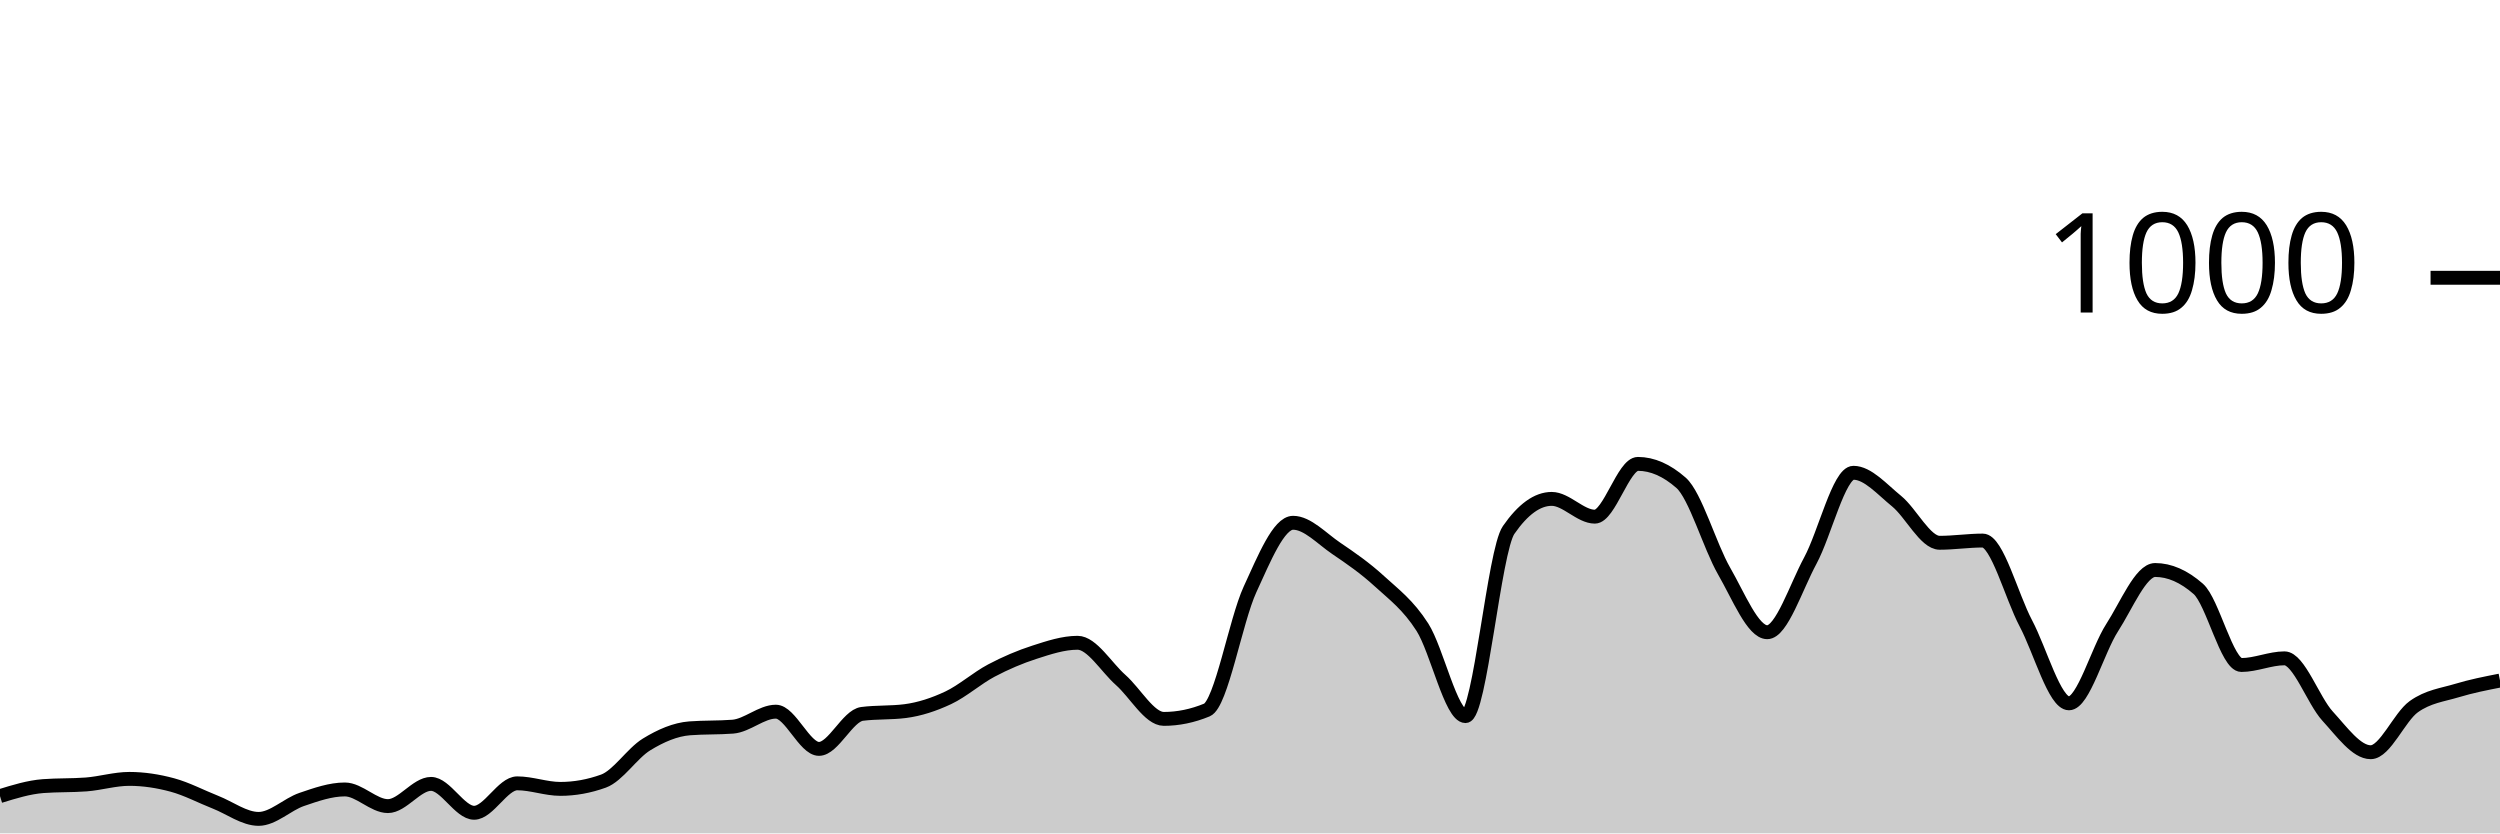
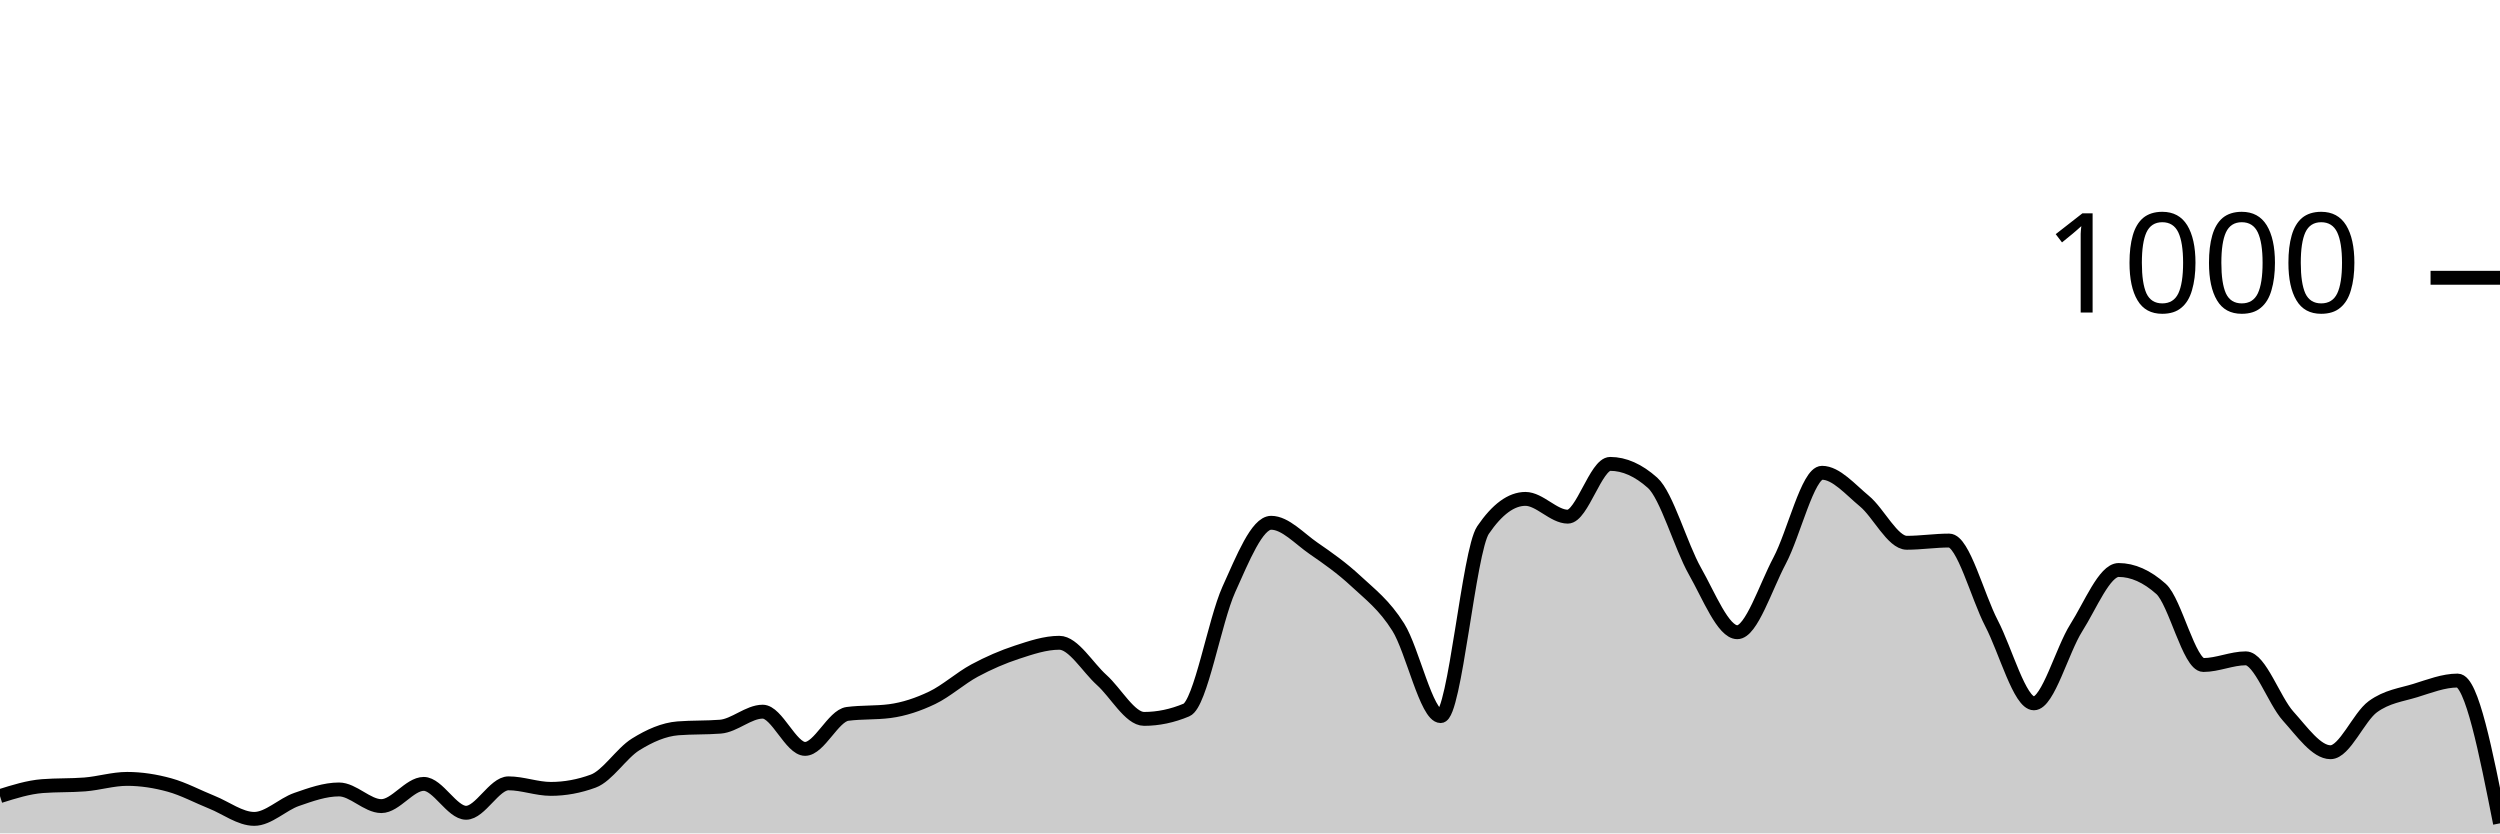
<svg xmlns="http://www.w3.org/2000/svg" viewBox="0 0 180 60">
  <g transform="translate(0,20)">
-     <path class="area" fill="rgba(0, 0, 0, 0.2)" d="M0,37.32C1.034,37,2.069,36.68,3.103,36.6C4.138,36.52,5.172,36.56,6.207,36.48C7.241,36.4,8.276,36.08,9.31,36.08C10.345,36.08,11.379,36.24,12.414,36.52C13.448,36.8,14.483,37.353,15.517,37.76C16.552,38.167,17.586,38.96,18.621,38.96C19.655,38.96,20.69,37.913,21.724,37.56C22.759,37.207,23.793,36.84,24.828,36.84C25.862,36.84,26.897,38.04,27.931,38.04C28.966,38.04,30,36.44,31.034,36.44C32.069,36.44,33.103,38.52,34.138,38.52C35.172,38.52,36.207,36.4,37.241,36.4C38.276,36.4,39.31,36.8,40.345,36.8C41.379,36.8,42.414,36.613,43.448,36.24C44.483,35.867,45.517,34.233,46.552,33.6C47.586,32.967,48.621,32.52,49.655,32.44C50.69,32.36,51.724,32.4,52.759,32.32C53.793,32.24,54.828,31.24,55.862,31.24C56.897,31.24,57.931,33.92,58.966,33.92C60,33.92,61.034,31.533,62.069,31.4C63.103,31.267,64.138,31.333,65.172,31.2C66.207,31.067,67.241,30.727,68.276,30.24C69.31,29.753,70.345,28.827,71.379,28.28C72.414,27.733,73.448,27.293,74.483,26.96C75.517,26.627,76.552,26.28,77.586,26.28C78.621,26.28,79.655,28.047,80.69,28.96C81.724,29.873,82.759,31.76,83.793,31.76C84.828,31.76,85.862,31.547,86.897,31.12C87.931,30.693,88.966,24.687,90,22.44C91.034,20.193,92.069,17.64,93.103,17.64C94.138,17.64,95.172,18.78,96.207,19.48C97.241,20.18,98.276,20.893,99.31,21.84C100.345,22.787,101.379,23.54,102.414,25.16C103.448,26.78,104.483,31.56,105.517,31.56C106.552,31.56,107.586,19.653,108.621,18.16C109.655,16.667,110.69,15.92,111.724,15.92C112.759,15.92,113.793,17.2,114.828,17.2C115.862,17.2,116.897,13.4,117.931,13.4C118.966,13.4,120,13.853,121.034,14.76C122.069,15.667,123.103,19.327,124.138,21.12C125.172,22.913,126.207,25.52,127.241,25.52C128.276,25.52,129.31,22.273,130.345,20.36C131.379,18.447,132.414,14.04,133.448,14.04C134.483,14.04,135.517,15.24,136.552,16.08C137.586,16.92,138.621,19.08,139.655,19.08C140.69,19.08,141.724,18.92,142.759,18.92C143.793,18.92,144.828,22.927,145.862,24.88C146.897,26.833,147.931,30.64,148.966,30.64C150,30.64,151.034,26.8,152.069,25.2C153.103,23.6,154.138,21.04,155.172,21.04C156.207,21.04,157.241,21.493,158.276,22.4C159.31,23.307,160.345,27.88,161.379,27.88C162.414,27.88,163.448,27.4,164.483,27.4C165.517,27.4,166.552,30.433,167.586,31.56C168.621,32.687,169.655,34.16,170.69,34.16C171.724,34.16,172.759,31.62,173.793,30.88C174.828,30.14,175.862,30.033,176.897,29.72C177.931,29.407,178.966,29.203,180,29L180,40C178.966,40,177.931,40,176.897,40C175.862,40,174.828,40,173.793,40C172.759,40,171.724,40,170.69,40C169.655,40,168.621,40,167.586,40C166.552,40,165.517,40,164.483,40C163.448,40,162.414,40,161.379,40C160.345,40,159.31,40,158.276,40C157.241,40,156.207,40,155.172,40C154.138,40,153.103,40,152.069,40C151.034,40,150,40,148.966,40C147.931,40,146.897,40,145.862,40C144.828,40,143.793,40,142.759,40C141.724,40,140.69,40,139.655,40C138.621,40,137.586,40,136.552,40C135.517,40,134.483,40,133.448,40C132.414,40,131.379,40,130.345,40C129.31,40,128.276,40,127.241,40C126.207,40,125.172,40,124.138,40C123.103,40,122.069,40,121.034,40C120,40,118.966,40,117.931,40C116.897,40,115.862,40,114.828,40C113.793,40,112.759,40,111.724,40C110.69,40,109.655,40,108.621,40C107.586,40,106.552,40,105.517,40C104.483,40,103.448,40,102.414,40C101.379,40,100.345,40,99.31,40C98.276,40,97.241,40,96.207,40C95.172,40,94.138,40,93.103,40C92.069,40,91.034,40,90,40C88.966,40,87.931,40,86.897,40C85.862,40,84.828,40,83.793,40C82.759,40,81.724,40,80.69,40C79.655,40,78.621,40,77.586,40C76.552,40,75.517,40,74.483,40C73.448,40,72.414,40,71.379,40C70.345,40,69.31,40,68.276,40C67.241,40,66.207,40,65.172,40C64.138,40,63.103,40,62.069,40C61.034,40,60,40,58.966,40C57.931,40,56.897,40,55.862,40C54.828,40,53.793,40,52.759,40C51.724,40,50.69,40,49.655,40C48.621,40,47.586,40,46.552,40C45.517,40,44.483,40,43.448,40C42.414,40,41.379,40,40.345,40C39.31,40,38.276,40,37.241,40C36.207,40,35.172,40,34.138,40C33.103,40,32.069,40,31.034,40C30,40,28.966,40,27.931,40C26.897,40,25.862,40,24.828,40C23.793,40,22.759,40,21.724,40C20.69,40,19.655,40,18.621,40C17.586,40,16.552,40,15.517,40C14.483,40,13.448,40,12.414,40C11.379,40,10.345,40,9.31,40C8.276,40,7.241,40,6.207,40C5.172,40,4.138,40,3.103,40C2.069,40,1.034,40,0,40Z" />
-     <path class="line" stroke="black" fill="none" d="M0,37.32C1.034,37,2.069,36.68,3.103,36.6C4.138,36.52,5.172,36.56,6.207,36.48C7.241,36.4,8.276,36.08,9.31,36.08C10.345,36.08,11.379,36.24,12.414,36.52C13.448,36.8,14.483,37.353,15.517,37.76C16.552,38.167,17.586,38.96,18.621,38.96C19.655,38.96,20.69,37.913,21.724,37.56C22.759,37.207,23.793,36.84,24.828,36.84C25.862,36.84,26.897,38.04,27.931,38.04C28.966,38.04,30,36.44,31.034,36.44C32.069,36.44,33.103,38.52,34.138,38.52C35.172,38.52,36.207,36.4,37.241,36.4C38.276,36.4,39.31,36.8,40.345,36.8C41.379,36.8,42.414,36.613,43.448,36.24C44.483,35.867,45.517,34.233,46.552,33.6C47.586,32.967,48.621,32.52,49.655,32.44C50.69,32.36,51.724,32.4,52.759,32.32C53.793,32.24,54.828,31.24,55.862,31.24C56.897,31.24,57.931,33.92,58.966,33.92C60,33.92,61.034,31.533,62.069,31.4C63.103,31.267,64.138,31.333,65.172,31.2C66.207,31.067,67.241,30.727,68.276,30.24C69.31,29.753,70.345,28.827,71.379,28.28C72.414,27.733,73.448,27.293,74.483,26.96C75.517,26.627,76.552,26.28,77.586,26.28C78.621,26.28,79.655,28.047,80.69,28.96C81.724,29.873,82.759,31.76,83.793,31.76C84.828,31.76,85.862,31.547,86.897,31.12C87.931,30.693,88.966,24.687,90,22.44C91.034,20.193,92.069,17.64,93.103,17.64C94.138,17.64,95.172,18.78,96.207,19.48C97.241,20.18,98.276,20.893,99.31,21.84C100.345,22.787,101.379,23.54,102.414,25.16C103.448,26.78,104.483,31.56,105.517,31.56C106.552,31.56,107.586,19.653,108.621,18.16C109.655,16.667,110.69,15.92,111.724,15.92C112.759,15.92,113.793,17.2,114.828,17.2C115.862,17.2,116.897,13.4,117.931,13.4C118.966,13.4,120,13.853,121.034,14.76C122.069,15.667,123.103,19.327,124.138,21.12C125.172,22.913,126.207,25.52,127.241,25.52C128.276,25.52,129.31,22.273,130.345,20.36C131.379,18.447,132.414,14.04,133.448,14.04C134.483,14.04,135.517,15.24,136.552,16.08C137.586,16.92,138.621,19.08,139.655,19.08C140.69,19.08,141.724,18.92,142.759,18.92C143.793,18.92,144.828,22.927,145.862,24.88C146.897,26.833,147.931,30.64,148.966,30.64C150,30.64,151.034,26.8,152.069,25.2C153.103,23.6,154.138,21.04,155.172,21.04C156.207,21.04,157.241,21.493,158.276,22.4C159.31,23.307,160.345,27.88,161.379,27.88C162.414,27.88,163.448,27.4,164.483,27.4C165.517,27.4,166.552,30.433,167.586,31.56C168.621,32.687,169.655,34.16,170.69,34.16C171.724,34.16,172.759,31.62,173.793,30.88C174.828,30.14,175.862,30.033,176.897,29.72C177.931,29.407,178.966,29.203,180,29" />
+     <path class="area" fill="rgba(0, 0, 0, 0.2)" d="M0,37.32C1.017,37,2.034,36.68,3.051,36.6C4.068,36.52,5.085,36.56,6.102,36.48C7.119,36.4,8.136,36.08,9.153,36.08C10.169,36.08,11.186,36.24,12.203,36.52C13.22,36.8,14.237,37.353,15.254,37.76C16.271,38.167,17.288,38.96,18.305,38.96C19.322,38.96,20.339,37.913,21.356,37.56C22.373,37.207,23.39,36.84,24.407,36.84C25.424,36.84,26.441,38.04,27.458,38.04C28.475,38.04,29.492,36.44,30.508,36.44C31.525,36.44,32.542,38.52,33.559,38.52C34.576,38.52,35.593,36.4,36.61,36.4C37.627,36.4,38.644,36.8,39.661,36.8C40.678,36.8,41.695,36.613,42.712,36.24C43.729,35.867,44.746,34.233,45.763,33.6C46.78,32.967,47.797,32.52,48.814,32.44C49.831,32.36,50.847,32.4,51.864,32.32C52.881,32.24,53.898,31.24,54.915,31.24C55.932,31.24,56.949,33.92,57.966,33.92C58.983,33.92,60,31.533,61.017,31.4C62.034,31.267,63.051,31.333,64.068,31.2C65.085,31.067,66.102,30.727,67.119,30.24C68.136,29.753,69.153,28.827,70.169,28.28C71.186,27.733,72.203,27.293,73.22,26.96C74.237,26.627,75.254,26.28,76.271,26.28C77.288,26.28,78.305,28.047,79.322,28.96C80.339,29.873,81.356,31.76,82.373,31.76C83.39,31.76,84.407,31.547,85.424,31.12C86.441,30.693,87.458,24.687,88.475,22.44C89.492,20.193,90.508,17.64,91.525,17.64C92.542,17.64,93.559,18.78,94.576,19.48C95.593,20.18,96.61,20.893,97.627,21.84C98.644,22.787,99.661,23.54,100.678,25.16C101.695,26.78,102.712,31.56,103.729,31.56C104.746,31.56,105.763,19.653,106.78,18.16C107.797,16.667,108.814,15.92,109.831,15.92C110.847,15.92,111.864,17.2,112.881,17.2C113.898,17.2,114.915,13.4,115.932,13.4C116.949,13.4,117.966,13.853,118.983,14.76C120,15.667,121.017,19.327,122.034,21.12C123.051,22.913,124.068,25.52,125.085,25.52C126.102,25.52,127.119,22.273,128.136,20.36C129.153,18.447,130.169,14.04,131.186,14.04C132.203,14.04,133.22,15.24,134.237,16.08C135.254,16.92,136.271,19.08,137.288,19.08C138.305,19.08,139.322,18.92,140.339,18.92C141.356,18.92,142.373,22.927,143.39,24.88C144.407,26.833,145.424,30.64,146.441,30.64C147.458,30.64,148.475,26.8,149.492,25.2C150.508,23.6,151.525,21.04,152.542,21.04C153.559,21.04,154.576,21.493,155.593,22.4C156.61,23.307,157.627,27.88,158.644,27.88C159.661,27.88,160.678,27.4,161.695,27.4C162.712,27.4,163.729,30.433,164.746,31.56C165.763,32.687,166.78,34.16,167.797,34.16C168.814,34.16,169.831,31.62,170.847,30.88C171.864,30.14,172.881,30.033,173.898,29.72C174.915,29.407,175.932,29,176.949,29C177.966,29,178.983,34.14,180,39.28L180,40C178.983,40,177.966,40,176.949,40C175.932,40,174.915,40,173.898,40C172.881,40,171.864,40,170.847,40C169.831,40,168.814,40,167.797,40C166.78,40,165.763,40,164.746,40C163.729,40,162.712,40,161.695,40C160.678,40,159.661,40,158.644,40C157.627,40,156.61,40,155.593,40C154.576,40,153.559,40,152.542,40C151.525,40,150.508,40,149.492,40C148.475,40,147.458,40,146.441,40C145.424,40,144.407,40,143.39,40C142.373,40,141.356,40,140.339,40C139.322,40,138.305,40,137.288,40C136.271,40,135.254,40,134.237,40C133.22,40,132.203,40,131.186,40C130.169,40,129.153,40,128.136,40C127.119,40,126.102,40,125.085,40C124.068,40,123.051,40,122.034,40C121.017,40,120,40,118.983,40C117.966,40,116.949,40,115.932,40C114.915,40,113.898,40,112.881,40C111.864,40,110.847,40,109.831,40C108.814,40,107.797,40,106.78,40C105.763,40,104.746,40,103.729,40C102.712,40,101.695,40,100.678,40C99.661,40,98.644,40,97.627,40C96.61,40,95.593,40,94.576,40C93.559,40,92.542,40,91.525,40C90.508,40,89.492,40,88.475,40C87.458,40,86.441,40,85.424,40C84.407,40,83.39,40,82.373,40C81.356,40,80.339,40,79.322,40C78.305,40,77.288,40,76.271,40C75.254,40,74.237,40,73.22,40C72.203,40,71.186,40,70.169,40C69.153,40,68.136,40,67.119,40C66.102,40,65.085,40,64.068,40C63.051,40,62.034,40,61.017,40C60,40,58.983,40,57.966,40C56.949,40,55.932,40,54.915,40C53.898,40,52.881,40,51.864,40C50.847,40,49.831,40,48.814,40C47.797,40,46.78,40,45.763,40C44.746,40,43.729,40,42.712,40C41.695,40,40.678,40,39.661,40C38.644,40,37.627,40,36.61,40C35.593,40,34.576,40,33.559,40C32.542,40,31.525,40,30.508,40C29.492,40,28.475,40,27.458,40C26.441,40,25.424,40,24.407,40C23.39,40,22.373,40,21.356,40C20.339,40,19.322,40,18.305,40C17.288,40,16.271,40,15.254,40C14.237,40,13.22,40,12.203,40C11.186,40,10.169,40,9.153,40C8.136,40,7.119,40,6.102,40C5.085,40,4.068,40,3.051,40C2.034,40,1.017,40,0,40Z" />
+     <path class="line" stroke="black" fill="none" d="M0,37.32C1.017,37,2.034,36.68,3.051,36.6C4.068,36.52,5.085,36.56,6.102,36.48C7.119,36.4,8.136,36.08,9.153,36.08C10.169,36.08,11.186,36.24,12.203,36.52C13.22,36.8,14.237,37.353,15.254,37.76C16.271,38.167,17.288,38.96,18.305,38.96C19.322,38.96,20.339,37.913,21.356,37.56C22.373,37.207,23.39,36.84,24.407,36.84C25.424,36.84,26.441,38.04,27.458,38.04C28.475,38.04,29.492,36.44,30.508,36.44C31.525,36.44,32.542,38.52,33.559,38.52C34.576,38.52,35.593,36.4,36.61,36.4C37.627,36.4,38.644,36.8,39.661,36.8C40.678,36.8,41.695,36.613,42.712,36.24C43.729,35.867,44.746,34.233,45.763,33.6C46.78,32.967,47.797,32.52,48.814,32.44C49.831,32.36,50.847,32.4,51.864,32.32C52.881,32.24,53.898,31.24,54.915,31.24C55.932,31.24,56.949,33.92,57.966,33.92C58.983,33.92,60,31.533,61.017,31.4C62.034,31.267,63.051,31.333,64.068,31.2C65.085,31.067,66.102,30.727,67.119,30.24C68.136,29.753,69.153,28.827,70.169,28.28C71.186,27.733,72.203,27.293,73.22,26.96C74.237,26.627,75.254,26.28,76.271,26.28C77.288,26.28,78.305,28.047,79.322,28.96C80.339,29.873,81.356,31.76,82.373,31.76C83.39,31.76,84.407,31.547,85.424,31.12C86.441,30.693,87.458,24.687,88.475,22.44C89.492,20.193,90.508,17.64,91.525,17.64C92.542,17.64,93.559,18.78,94.576,19.48C95.593,20.18,96.61,20.893,97.627,21.84C98.644,22.787,99.661,23.54,100.678,25.16C101.695,26.78,102.712,31.56,103.729,31.56C104.746,31.56,105.763,19.653,106.78,18.16C107.797,16.667,108.814,15.92,109.831,15.92C110.847,15.92,111.864,17.2,112.881,17.2C113.898,17.2,114.915,13.4,115.932,13.4C116.949,13.4,117.966,13.853,118.983,14.76C120,15.667,121.017,19.327,122.034,21.12C123.051,22.913,124.068,25.52,125.085,25.52C126.102,25.52,127.119,22.273,128.136,20.36C129.153,18.447,130.169,14.04,131.186,14.04C132.203,14.04,133.22,15.24,134.237,16.08C135.254,16.92,136.271,19.08,137.288,19.08C138.305,19.08,139.322,18.92,140.339,18.92C141.356,18.92,142.373,22.927,143.39,24.88C144.407,26.833,145.424,30.64,146.441,30.64C147.458,30.64,148.475,26.8,149.492,25.2C150.508,23.6,151.525,21.04,152.542,21.04C153.559,21.04,154.576,21.493,155.593,22.4C156.61,23.307,157.627,27.88,158.644,27.88C159.661,27.88,160.678,27.4,161.695,27.4C162.712,27.4,163.729,30.433,164.746,31.56C165.763,32.687,166.78,34.16,167.797,34.16C168.814,34.16,169.831,31.62,170.847,30.88C171.864,30.14,172.881,30.033,173.898,29.72C174.915,29.407,175.932,29,176.949,29C177.966,29,178.983,34.14,180,39.28" />
    <path class="axis-ceiling" stroke-width="1" stroke="black" fill="none" d="M175,0L180,0" />
    <text class="axis-ceiling-label" font-family="sans-serif" text-anchor="end" font-size="10px" x="170" y="2.5">1000</text>
  </g>
</svg>
